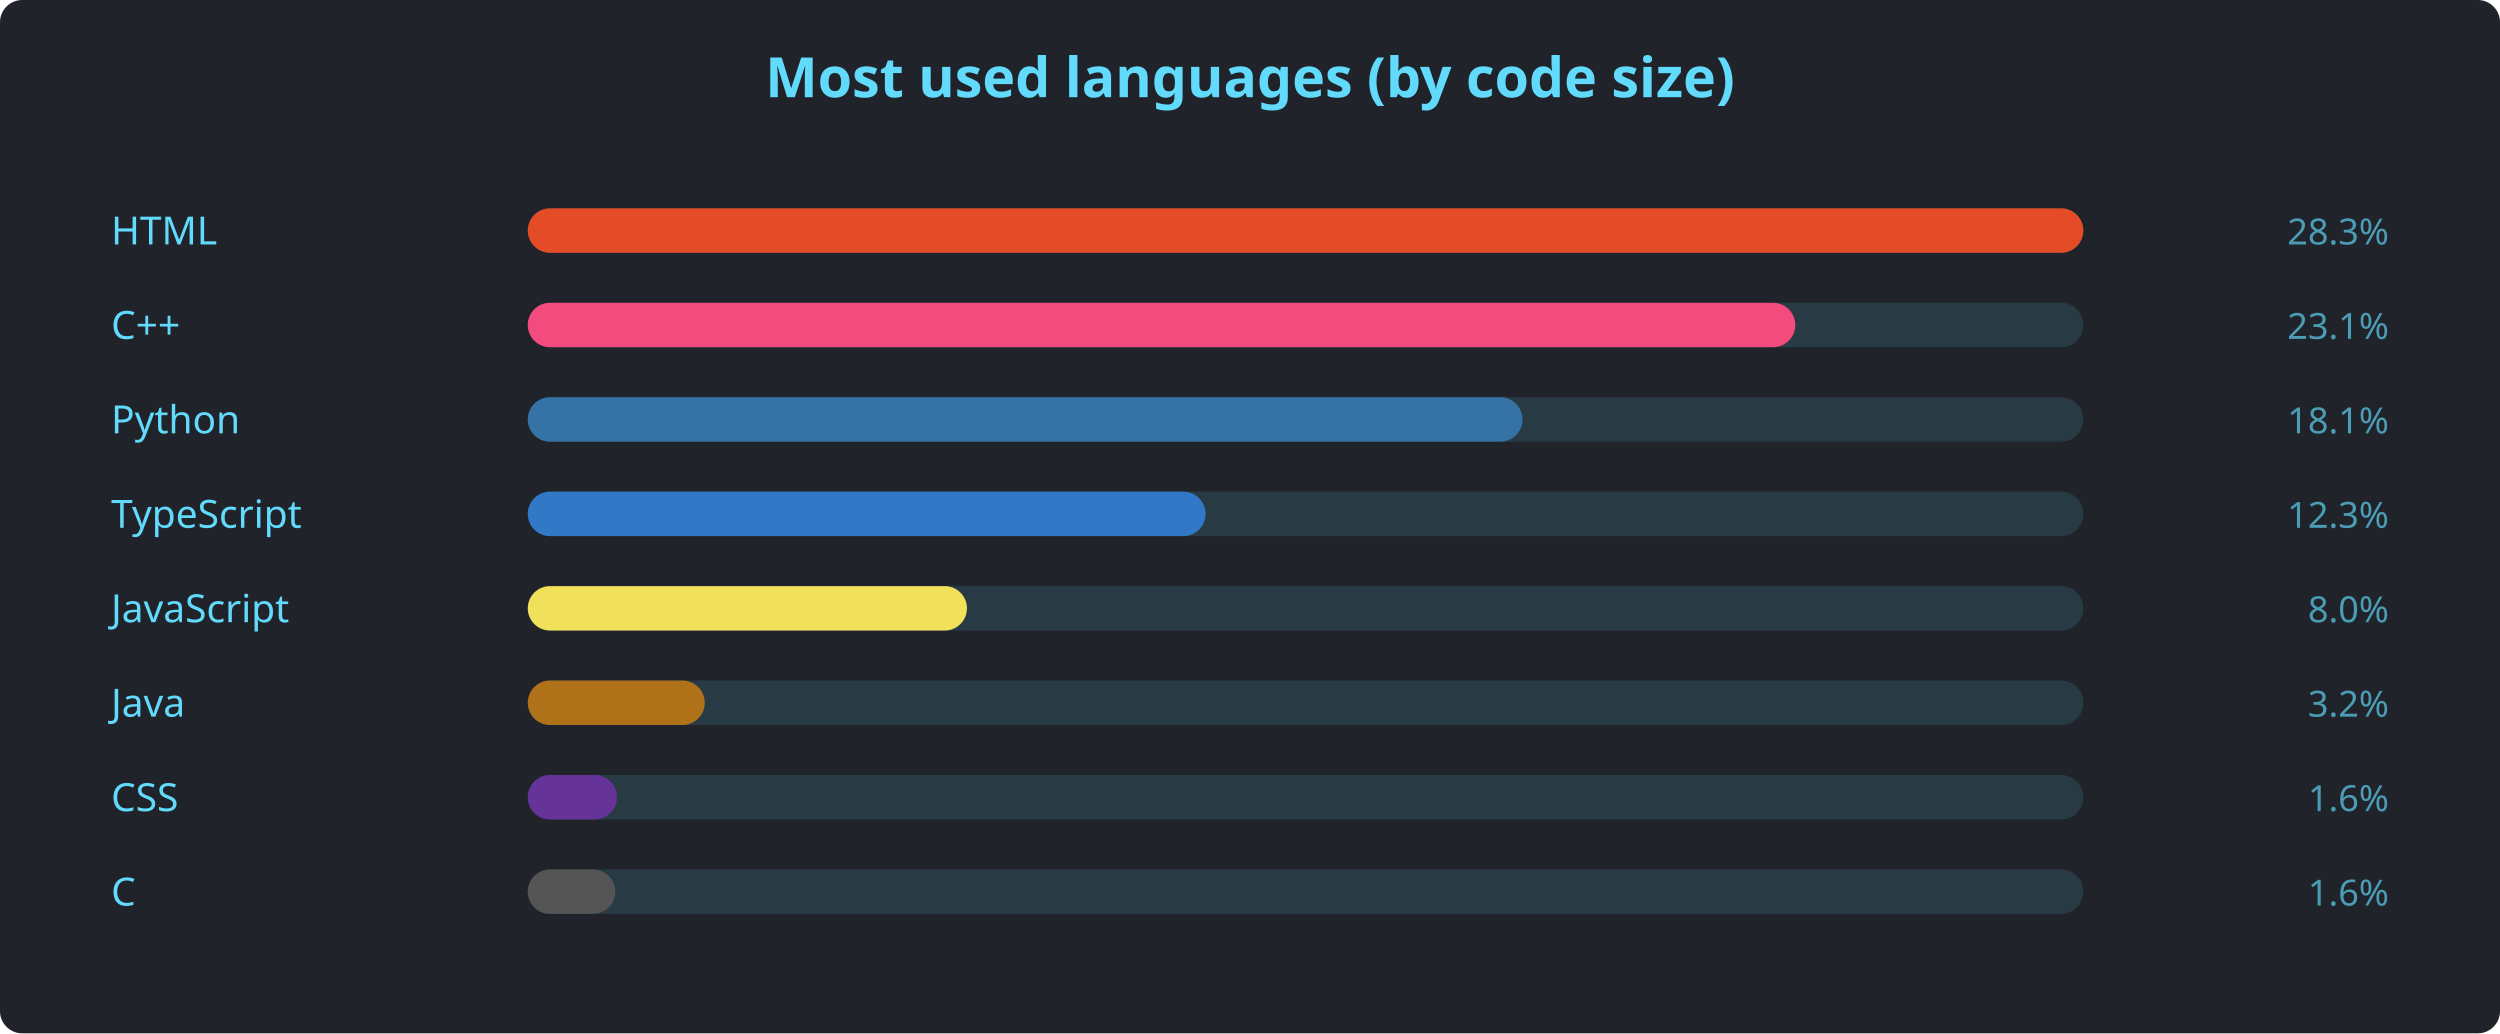
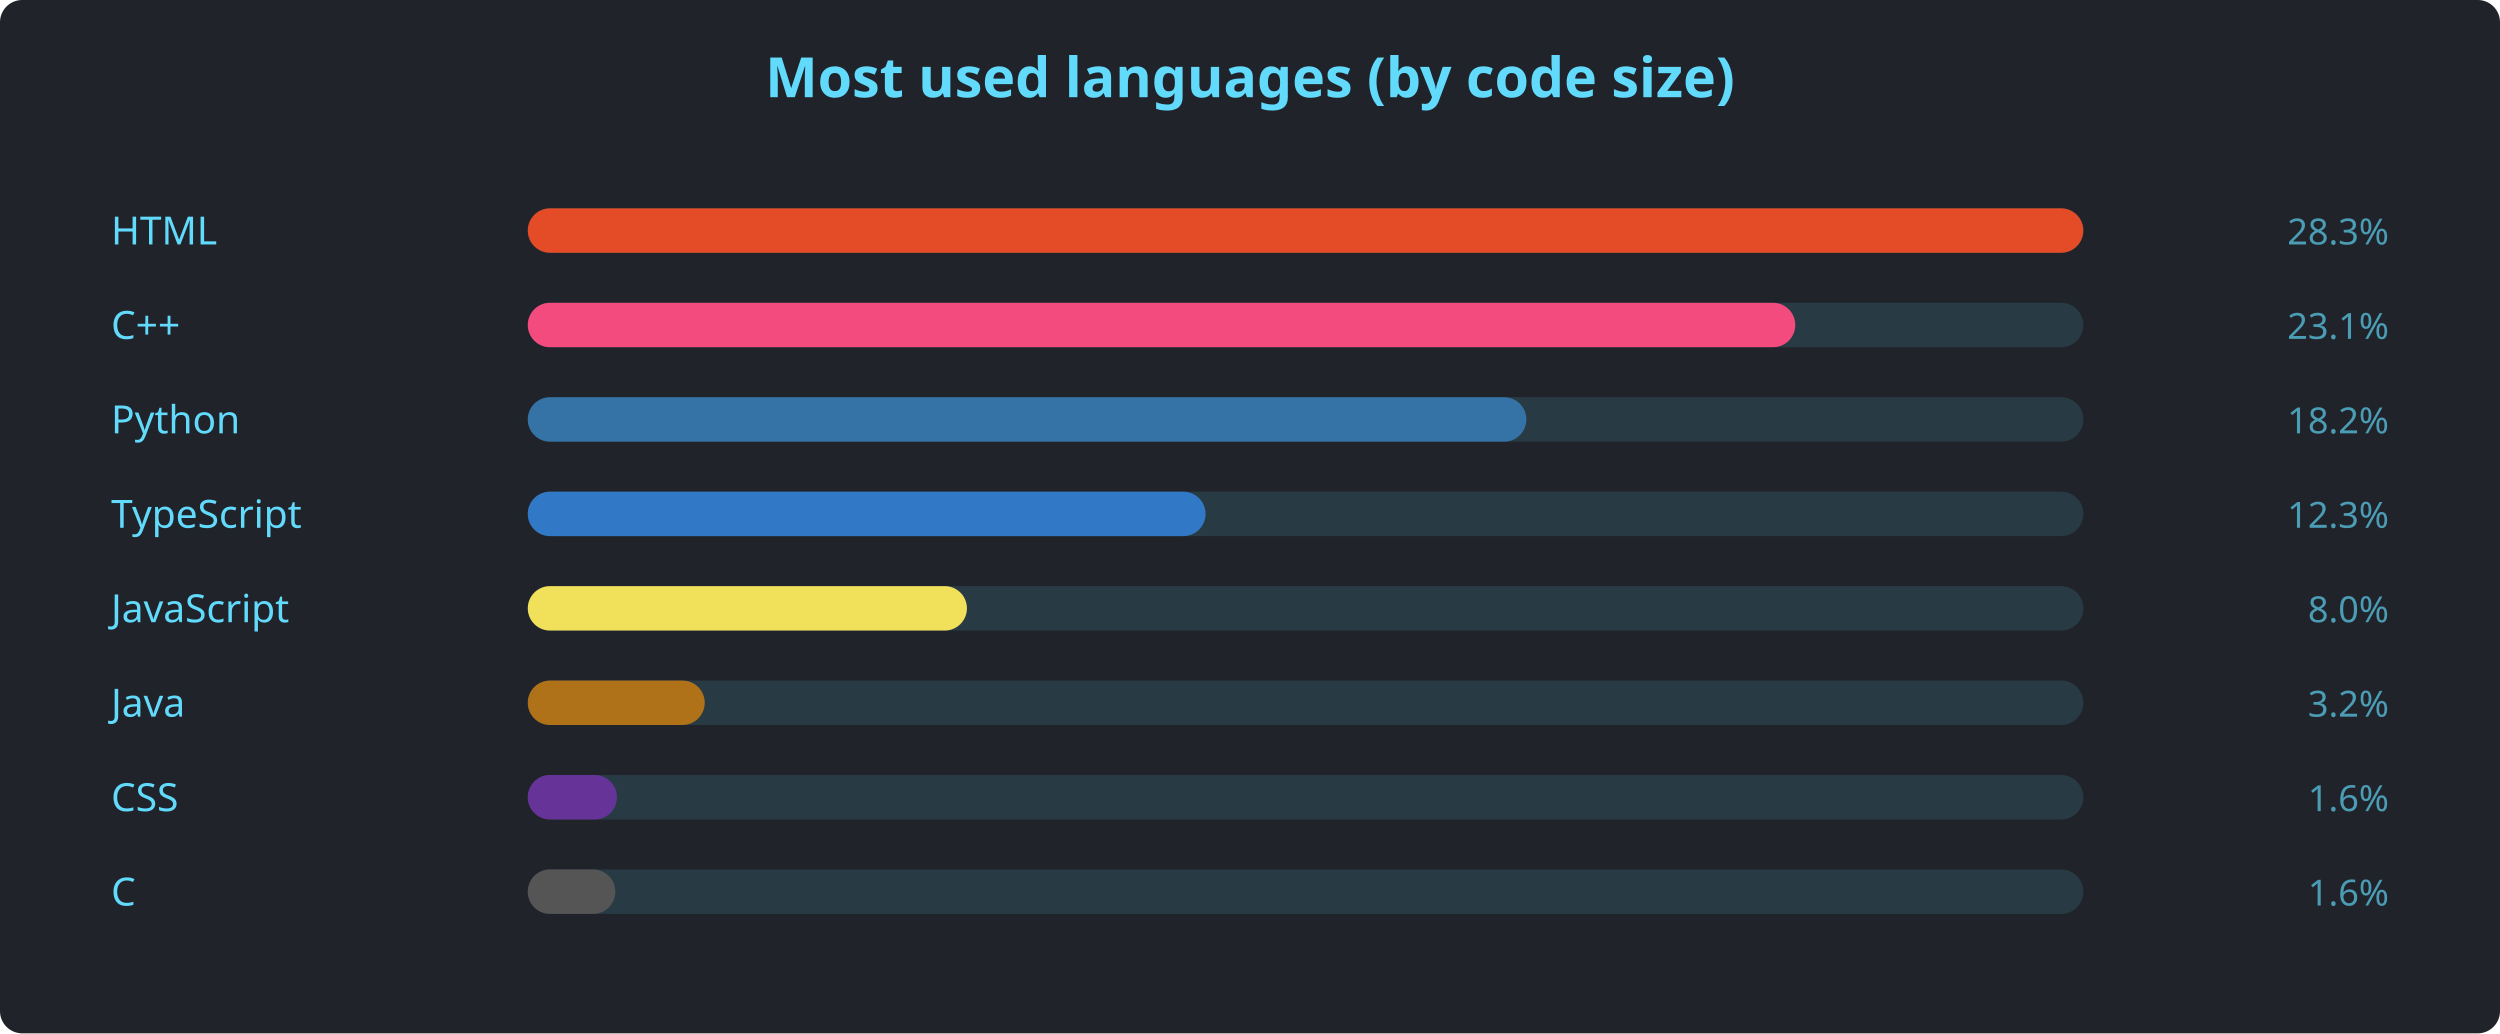
<svg xmlns="http://www.w3.org/2000/svg" width="900" height="372" viewBox="0 0 900 372" font-family="'Segoe UI', Ubuntu, sans-serif">
  <rect width="900" height="372" rx="8" fill="#20232a" />
  <text x="450" y="35" text-anchor="middle" fill="#61dafb" font-size="20" font-weight="600">Most used languages (by code size)</text>
  <text x="40" y="88" fill="#61dafb" font-size="14">HTML</text>
  <rect x="190" y="75" width="560" height="16" rx="8" fill="#61dafb22" />
  <rect x="190" y="75" width="560.0" height="16" rx="8" fill="#e34c26" />
  <text x="860" y="88" text-anchor="end" fill="#61dafbaa" font-size="13">28.3%</text>
  <text x="40" y="122" fill="#61dafb" font-size="14">C++</text>
  <rect x="190" y="109" width="560" height="16" rx="8" fill="#61dafb22" />
  <rect x="190" y="109" width="456.3" height="16" rx="8" fill="#f34b7d" />
  <text x="860" y="122" text-anchor="end" fill="#61dafbaa" font-size="13">23.1%</text>
  <text x="40" y="156" fill="#61dafb" font-size="14">Python</text>
  <rect x="190" y="143" width="560" height="16" rx="8" fill="#61dafb22" />
-   <rect x="190" y="143" width="358.1" height="16" rx="8" fill="#3572A5" />
-   <text x="860" y="156" text-anchor="end" fill="#61dafbaa" font-size="13">18.1%</text>
+   <rect x="190" y="143" width="359.5" height="16" rx="8" fill="#3572A5" />
+   <text x="860" y="156" text-anchor="end" fill="#61dafbaa" font-size="13">18.2%</text>
  <text x="40" y="190" fill="#61dafb" font-size="14">TypeScript</text>
  <rect x="190" y="177" width="560" height="16" rx="8" fill="#61dafb22" />
  <rect x="190" y="177" width="244.0" height="16" rx="8" fill="#3178c6" />
  <text x="860" y="190" text-anchor="end" fill="#61dafbaa" font-size="13">12.3%</text>
  <text x="40" y="224" fill="#61dafb" font-size="14">JavaScript</text>
  <rect x="190" y="211" width="560" height="16" rx="8" fill="#61dafb22" />
  <rect x="190" y="211" width="158.1" height="16" rx="8" fill="#f1e05a" />
  <text x="860" y="224" text-anchor="end" fill="#61dafbaa" font-size="13">8.0%</text>
  <text x="40" y="258" fill="#61dafb" font-size="14">Java</text>
  <rect x="190" y="245" width="560" height="16" rx="8" fill="#61dafb22" />
  <rect x="190" y="245" width="63.7" height="16" rx="8" fill="#b07219" />
  <text x="860" y="258" text-anchor="end" fill="#61dafbaa" font-size="13">3.2%</text>
  <text x="40" y="292" fill="#61dafb" font-size="14">CSS</text>
  <rect x="190" y="279" width="560" height="16" rx="8" fill="#61dafb22" />
  <rect x="190" y="279" width="32.1" height="16" rx="8" fill="#663399" />
  <text x="860" y="292" text-anchor="end" fill="#61dafbaa" font-size="13">1.6%</text>
  <text x="40" y="326" fill="#61dafb" font-size="14">C</text>
  <rect x="190" y="313" width="560" height="16" rx="8" fill="#61dafb22" />
  <rect x="190" y="313" width="31.5" height="16" rx="8" fill="#555555" />
  <text x="860" y="326" text-anchor="end" fill="#61dafbaa" font-size="13">1.6%</text>
</svg>
